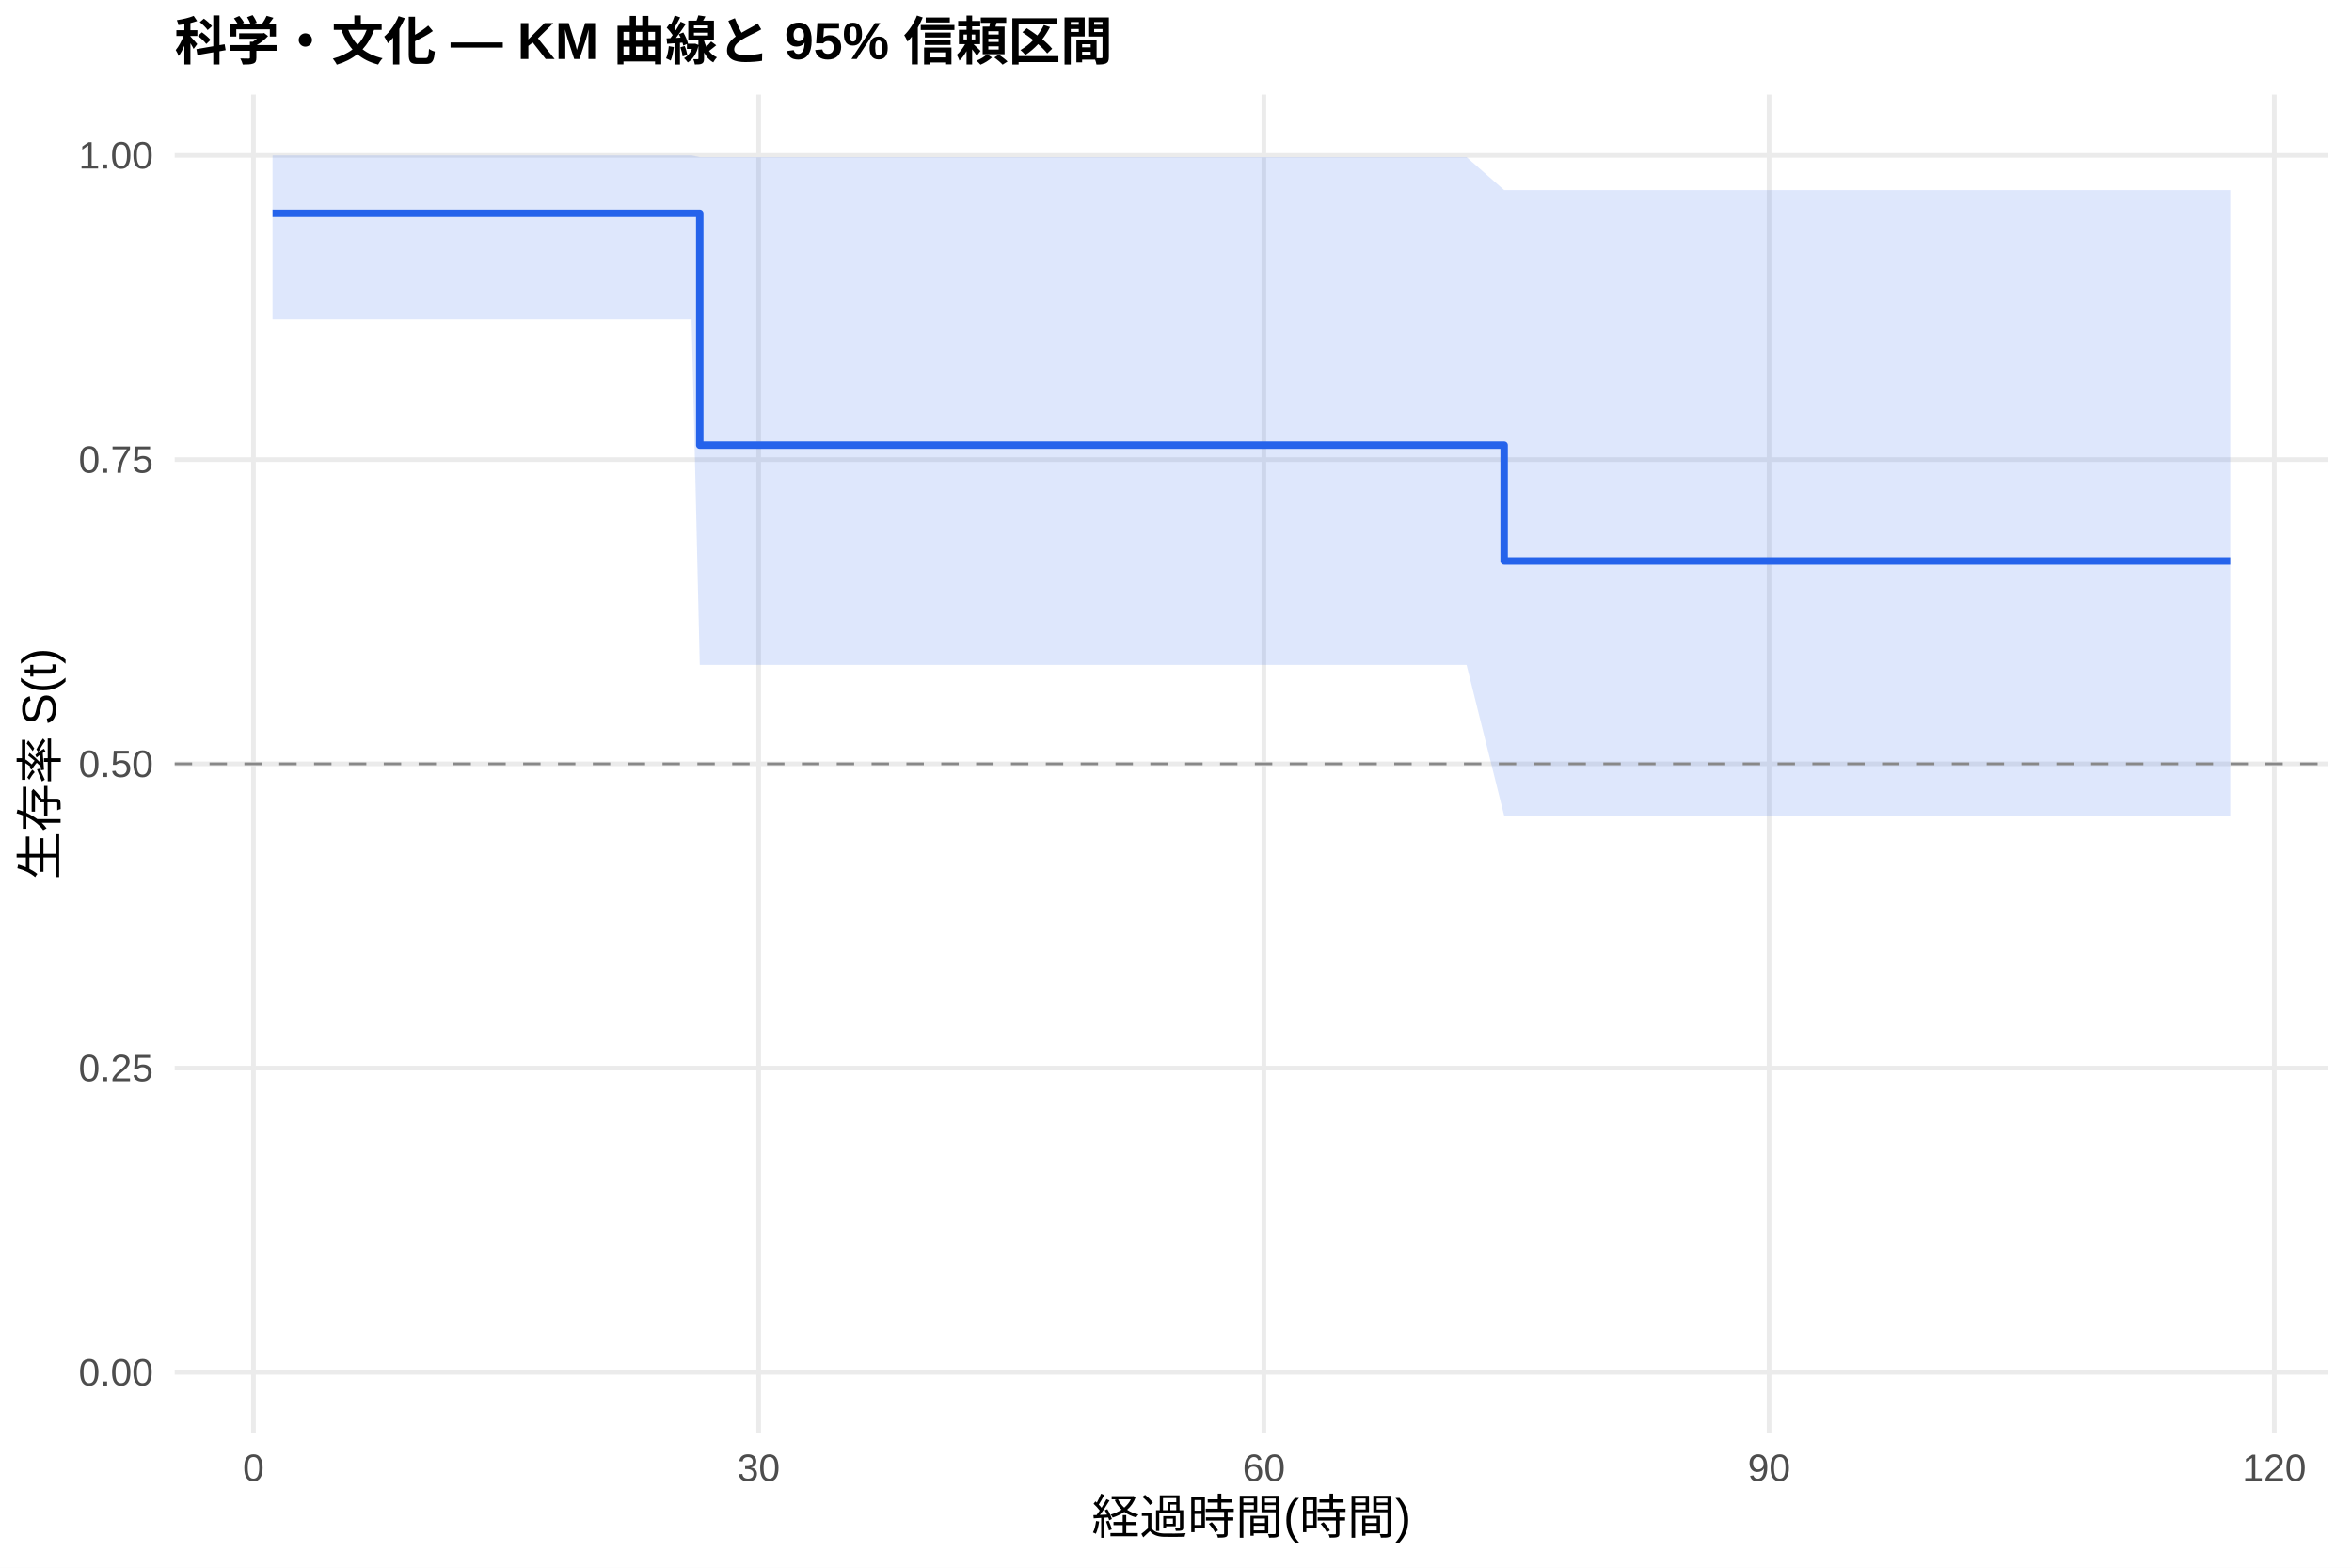
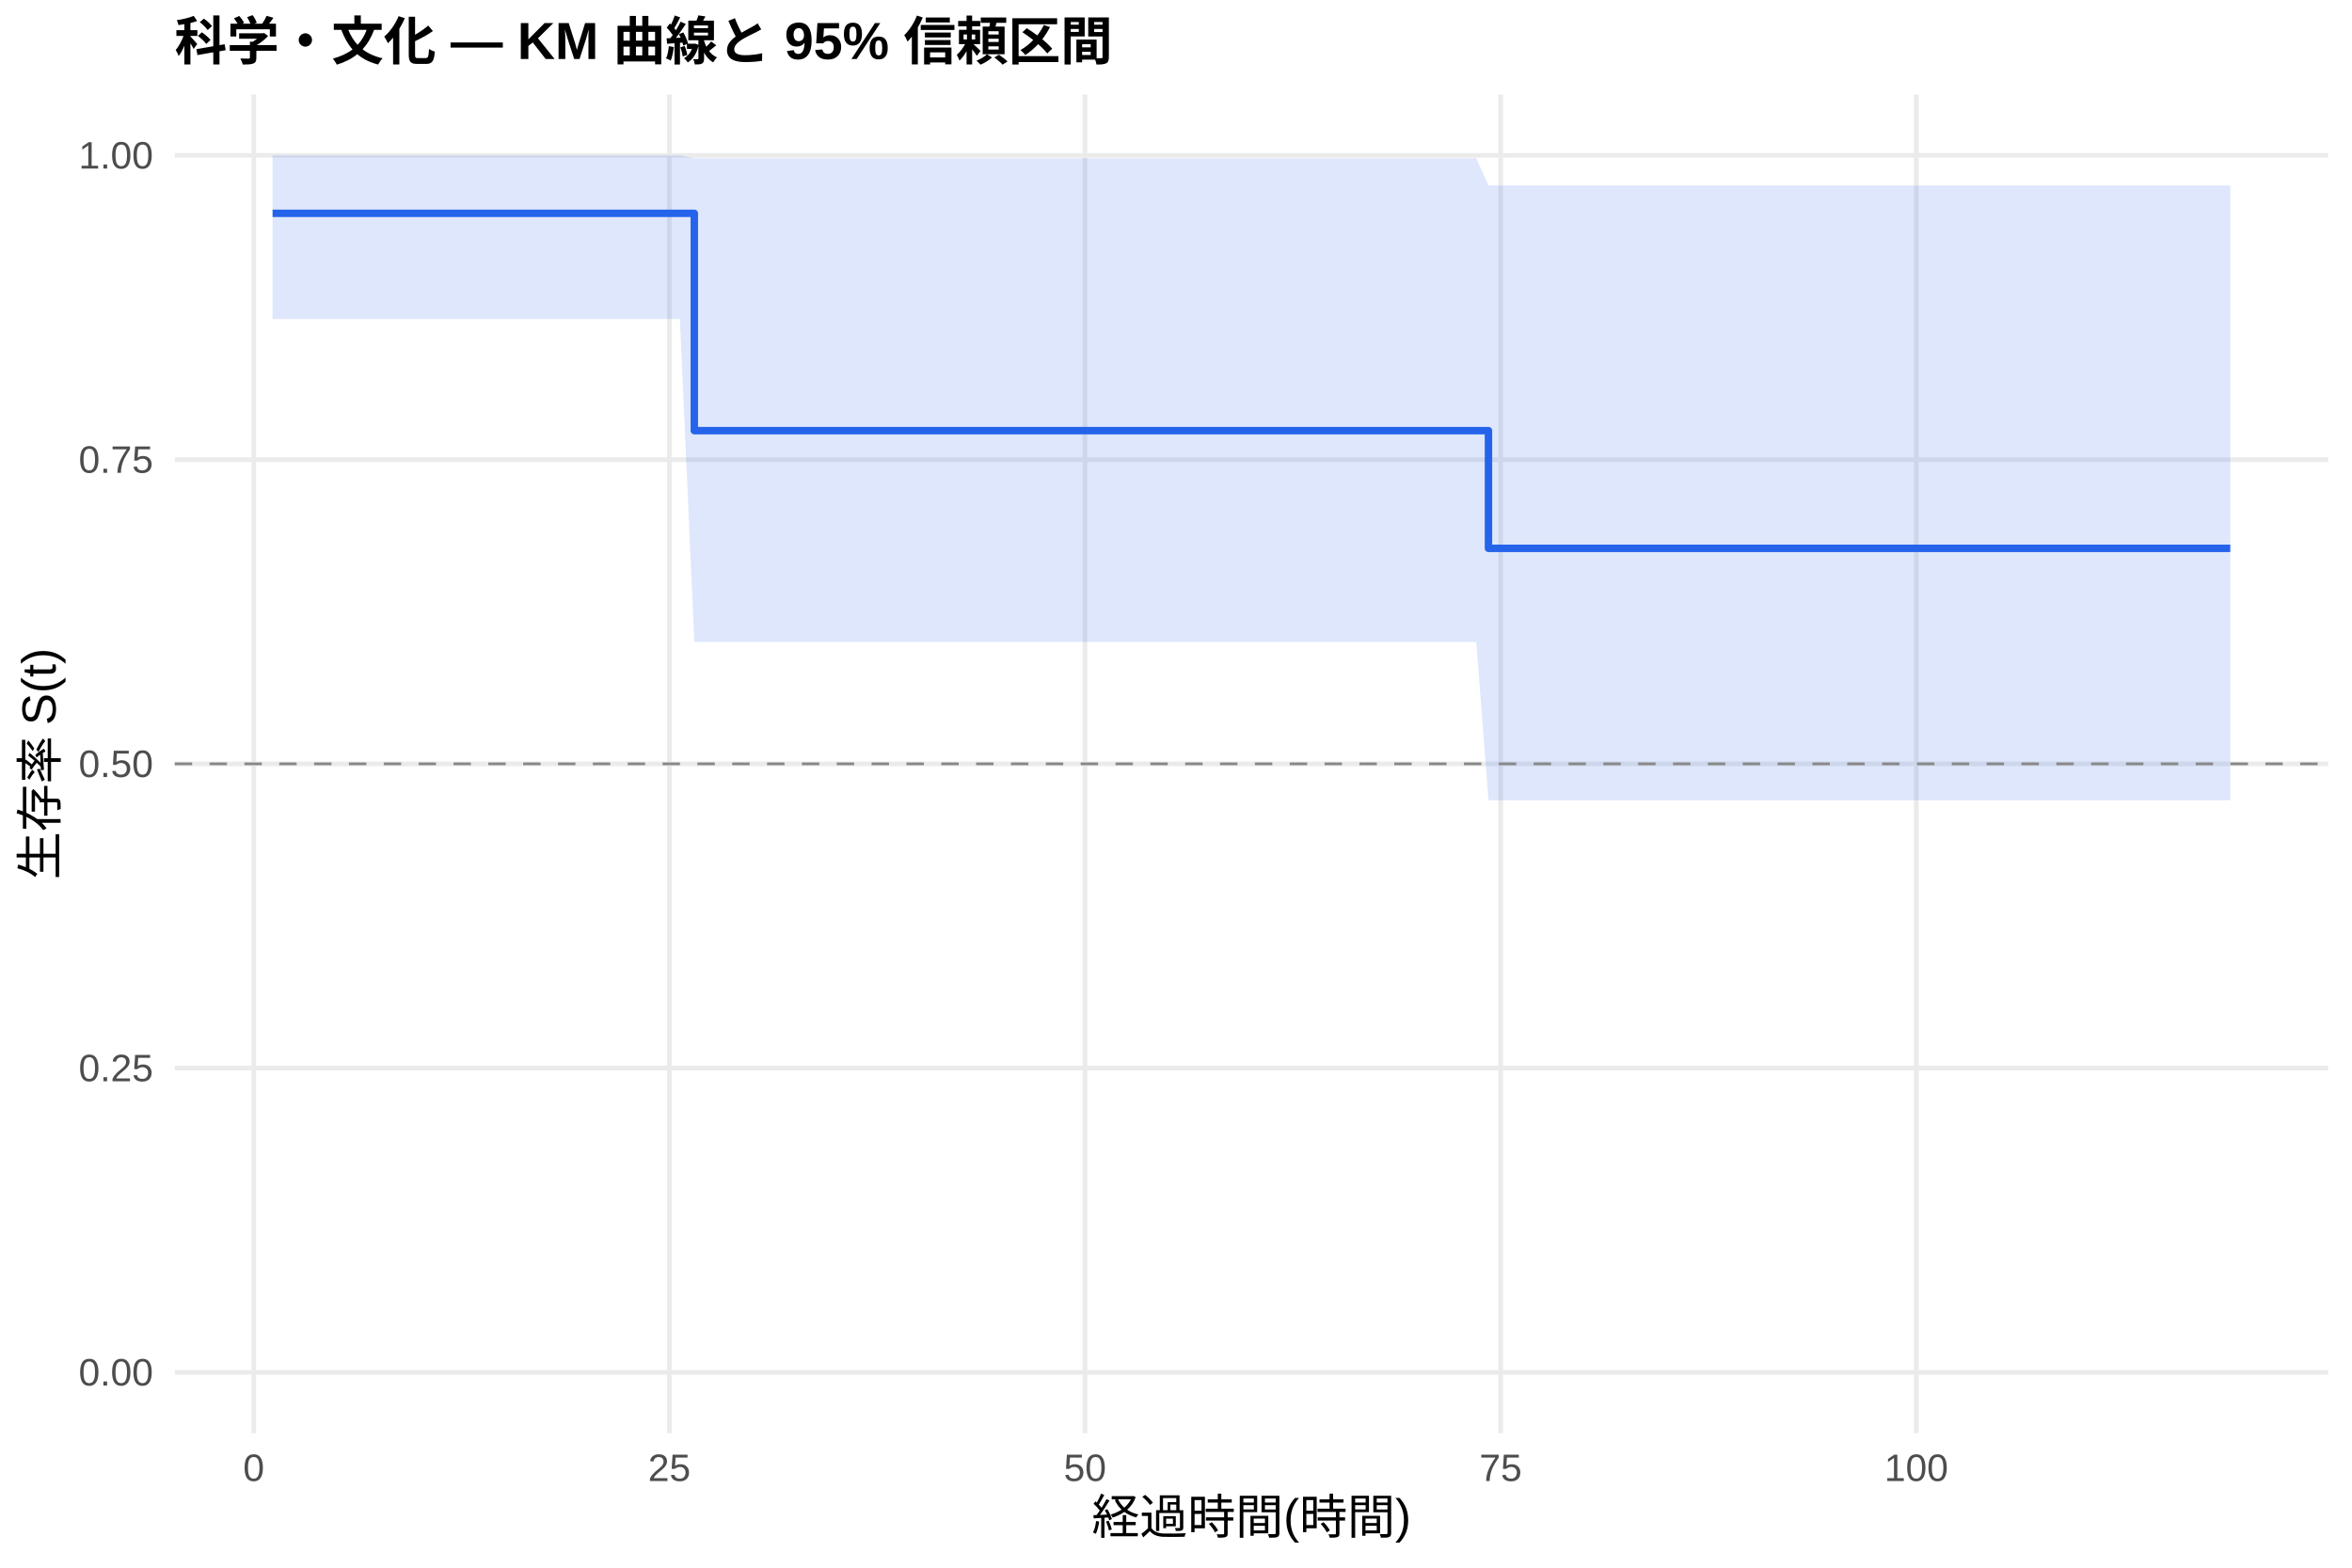
<svg xmlns="http://www.w3.org/2000/svg" width="540.00pt" height="360.00pt" viewBox="0 0 540.00 360.00">
  <g class="svglite">
    <defs>
      <style type="text/css">
    .svglite line, .svglite polyline, .svglite polygon, .svglite path, .svglite rect, .svglite circle {
      fill: none;
      stroke: #000000;
      stroke-linecap: round;
      stroke-linejoin: round;
      stroke-miterlimit: 10.00;
    }
    .svglite text {
      white-space: pre;
    }
    .svglite g.glyphgroup path {
      fill: inherit;
      stroke: none;
    }
  </style>
    </defs>
    <rect width="100%" height="100%" style="stroke: none; fill: #FFFFFF;" />
    <defs>
      <clipPath id="cpMC4wMHw1NDAuMDB8MC4wMHwzNjAuMDA=">
        <rect x="0.00" y="0.00" width="540.00" height="360.00" />
      </clipPath>
    </defs>
    <g clip-path="url(#cpMC4wMHw1NDAuMDB8MC4wMHwzNjAuMDA=)">
      <rect x="0" y="0.00" width="540.00" height="360.00" style="stroke-width: 1.07; stroke: none; fill: #FFFFFF;" />
    </g>
    <defs>
      <clipPath id="cpNDAuMTF8NTM0LjUyfDIxLjcxfDMyOS4xMg==">
        <rect x="40.11" y="21.71" width="494.41" height="307.41" />
      </clipPath>
    </defs>
    <g clip-path="url(#cpNDAuMTF8NTM0LjUyfDIxLjcxfDMyOS4xMg==)">
      <polyline points="40.11,315.14 534.52,315.14 " style="stroke-width: 1.07; stroke: #EBEBEB; stroke-linecap: butt;" />
      <polyline points="40.11,245.28 534.52,245.28 " style="stroke-width: 1.07; stroke: #EBEBEB; stroke-linecap: butt;" />
      <polyline points="40.11,175.41 534.52,175.41 " style="stroke-width: 1.07; stroke: #EBEBEB; stroke-linecap: butt;" />
      <polyline points="40.11,105.55 534.52,105.55 " style="stroke-width: 1.07; stroke: #EBEBEB; stroke-linecap: butt;" />
      <polyline points="40.11,35.68 534.52,35.68 " style="stroke-width: 1.07; stroke: #EBEBEB; stroke-linecap: butt;" />
-       <polyline points="58.20,329.12 58.20,21.71 " style="stroke-width: 1.07; stroke: #EBEBEB; stroke-linecap: butt;" />
-       <polyline points="174.19,329.12 174.19,21.71 " style="stroke-width: 1.07; stroke: #EBEBEB; stroke-linecap: butt;" />
-       <polyline points="290.18,329.12 290.18,21.71 " style="stroke-width: 1.07; stroke: #EBEBEB; stroke-linecap: butt;" />
-       <polyline points="406.17,329.12 406.17,21.71 " style="stroke-width: 1.07; stroke: #EBEBEB; stroke-linecap: butt;" />
-       <polyline points="522.16,329.12 522.16,21.71 " style="stroke-width: 1.07; stroke: #EBEBEB; stroke-linecap: butt;" />
-       <polygon points="62.58,35.68 68.38,35.68 112.78,35.68 116.45,35.68 151.51,35.68 158.79,35.68 160.66,36.08 197.91,36.08 238.76,36.08 324.34,36.08 336.71,36.08 345.34,43.65 420.41,43.65 444.00,43.65 479.83,43.65 512.05,43.65 512.05,187.29 479.83,187.29 444.00,187.29 420.41,187.29 345.34,187.29 336.71,152.68 324.34,152.68 238.76,152.68 197.91,152.68 160.66,152.68 158.79,73.26 151.51,73.26 116.45,73.26 112.78,73.26 68.38,73.26 62.58,73.26 " style="stroke-width: 0.00; stroke: none; stroke-linecap: butt; fill: #2563EB; fill-opacity: 0.15;" />
-       <polyline points="62.58,35.68 68.38,35.68 112.78,35.68 116.45,35.68 151.51,35.68 158.79,35.68 160.66,36.08 197.91,36.08 238.76,36.08 324.34,36.08 336.71,36.08 345.34,43.65 420.41,43.65 444.00,43.65 479.83,43.65 512.05,43.65 " style="stroke-width: 1.07; stroke: none; stroke-linecap: butt;" />
-       <polyline points="512.05,187.29 479.83,187.29 444.00,187.29 420.41,187.29 345.34,187.29 336.71,152.68 324.34,152.68 238.76,152.68 197.91,152.68 160.66,152.68 158.79,73.26 151.51,73.26 116.45,73.26 112.78,73.26 68.38,73.26 62.58,73.26 " style="stroke-width: 1.07; stroke: none; stroke-linecap: butt;" />
-       <polyline points="62.58,48.99 68.38,48.99 68.38,48.99 112.78,48.99 112.78,48.99 116.45,48.99 116.45,48.99 151.51,48.99 151.51,48.99 158.79,48.99 158.79,48.99 160.66,48.99 160.66,102.22 197.91,102.22 197.91,102.22 238.76,102.22 238.76,102.22 324.34,102.22 324.34,102.22 336.71,102.22 336.71,102.22 345.34,102.22 345.34,128.84 420.41,128.84 420.41,128.84 444.00,128.84 444.00,128.84 479.83,128.84 479.83,128.84 512.05,128.84 512.05,128.84 " style="stroke-width: 1.71; stroke: #2563EB; stroke-linecap: butt;" />
+       <polyline points="58.26,329.12 58.26,21.71 " style="stroke-width: 1.07; stroke: #EBEBEB; stroke-linecap: butt;" />
+       <polyline points="153.68,329.12 153.68,21.71 " style="stroke-width: 1.07; stroke: #EBEBEB; stroke-linecap: butt;" />
+       <polyline points="249.11,329.12 249.11,21.71 " style="stroke-width: 1.07; stroke: #EBEBEB; stroke-linecap: butt;" />
+       <polyline points="344.54,329.12 344.54,21.71 " style="stroke-width: 1.07; stroke: #EBEBEB; stroke-linecap: butt;" />
+       <polyline points="439.97,329.12 439.97,21.71 " style="stroke-width: 1.07; stroke: #EBEBEB; stroke-linecap: butt;" />
+       <polygon points="62.58,35.68 74.03,35.68 117.87,35.68 121.49,35.68 156.10,35.68 159.41,36.34 163.29,36.34 201.91,36.34 242.24,36.34 326.73,36.34 338.94,36.34 341.74,42.60 421.58,42.60 444.87,42.60 480.24,42.60 512.05,42.60 512.05,183.77 480.24,183.77 444.87,183.77 421.58,183.77 341.74,183.77 338.94,147.41 326.73,147.41 242.24,147.41 201.91,147.41 163.29,147.41 159.41,147.41 156.10,73.26 121.49,73.26 117.87,73.26 74.03,73.26 62.58,73.26 " style="stroke-width: 0.00; stroke: none; stroke-linecap: butt; fill: #2563EB; fill-opacity: 0.15;" />
+       <polyline points="62.58,35.68 74.03,35.68 117.87,35.68 121.49,35.68 156.10,35.68 159.41,36.34 163.29,36.34 201.91,36.34 242.24,36.34 326.73,36.34 338.94,36.34 341.74,42.60 421.58,42.60 444.87,42.60 480.24,42.60 512.05,42.60 " style="stroke-width: 1.07; stroke: none; stroke-linecap: butt;" />
+       <polyline points="512.05,183.77 480.24,183.77 444.87,183.77 421.58,183.77 341.74,183.77 338.94,147.41 326.73,147.41 242.24,147.41 201.91,147.41 163.29,147.41 159.41,147.41 156.10,73.26 121.49,73.26 117.87,73.26 74.03,73.26 62.58,73.26 " style="stroke-width: 1.07; stroke: none; stroke-linecap: butt;" />
+       <polyline points="62.58,48.99 74.03,48.99 74.03,48.99 117.87,48.99 117.87,48.99 121.49,48.99 121.49,48.99 156.10,48.99 156.10,48.99 159.41,48.99 159.41,98.89 163.29,98.89 163.29,98.89 201.91,98.89 201.91,98.89 242.24,98.89 242.24,98.89 326.73,98.89 326.73,98.89 338.94,98.89 338.94,98.89 341.74,98.89 341.74,125.92 421.58,125.92 421.58,125.92 444.87,125.92 444.87,125.92 480.24,125.92 480.24,125.92 512.05,125.92 512.05,125.92 " style="stroke-width: 1.71; stroke: #2563EB; stroke-linecap: butt;" />
      <line x1="40.11" y1="175.41" x2="534.52" y2="175.41" style="stroke-width: 0.64; stroke: #888888; stroke-dasharray: 4.00,4.00; stroke-linecap: butt;" />
    </g>
    <g clip-path="url(#cpMC4wMHw1NDAuMDB8MC4wMHwzNjAuMDA=)">
      <text x="35.18" y="318.17" text-anchor="end" style="font-size: 8.80px;fill: #4D4D4D; font-family: &quot;Liberation Sans&quot;;" textLength="17.11px" lengthAdjust="spacingAndGlyphs">0.00</text>
      <text x="35.18" y="248.30" text-anchor="end" style="font-size: 8.80px;fill: #4D4D4D; font-family: &quot;Liberation Sans&quot;;" textLength="17.11px" lengthAdjust="spacingAndGlyphs">0.25</text>
      <text x="35.18" y="178.44" text-anchor="end" style="font-size: 8.80px;fill: #4D4D4D; font-family: &quot;Liberation Sans&quot;;" textLength="17.11px" lengthAdjust="spacingAndGlyphs">0.50</text>
      <text x="35.18" y="108.57" text-anchor="end" style="font-size: 8.80px;fill: #4D4D4D; font-family: &quot;Liberation Sans&quot;;" textLength="17.11px" lengthAdjust="spacingAndGlyphs">0.75</text>
      <text x="35.18" y="38.71" text-anchor="end" style="font-size: 8.80px;fill: #4D4D4D; font-family: &quot;Liberation Sans&quot;;" textLength="17.11px" lengthAdjust="spacingAndGlyphs">1.00</text>
-       <text x="58.20" y="340.10" text-anchor="middle" style="font-size: 8.80px;fill: #4D4D4D; font-family: &quot;Liberation Sans&quot;;" textLength="4.89px" lengthAdjust="spacingAndGlyphs">0</text>
-       <text x="174.19" y="340.10" text-anchor="middle" style="font-size: 8.80px;fill: #4D4D4D; font-family: &quot;Liberation Sans&quot;;" textLength="9.78px" lengthAdjust="spacingAndGlyphs">30</text>
-       <text x="290.18" y="340.10" text-anchor="middle" style="font-size: 8.80px;fill: #4D4D4D; font-family: &quot;Liberation Sans&quot;;" textLength="9.78px" lengthAdjust="spacingAndGlyphs">60</text>
-       <text x="406.17" y="340.10" text-anchor="middle" style="font-size: 8.80px;fill: #4D4D4D; font-family: &quot;Liberation Sans&quot;;" textLength="9.78px" lengthAdjust="spacingAndGlyphs">90</text>
-       <text x="522.16" y="340.10" text-anchor="middle" style="font-size: 8.80px;fill: #4D4D4D; font-family: &quot;Liberation Sans&quot;;" textLength="14.67px" lengthAdjust="spacingAndGlyphs">120</text>
+       <text x="58.26" y="340.10" text-anchor="middle" style="font-size: 8.80px;fill: #4D4D4D; font-family: &quot;Liberation Sans&quot;;" textLength="4.89px" lengthAdjust="spacingAndGlyphs">0</text>
+       <text x="153.68" y="340.10" text-anchor="middle" style="font-size: 8.80px;fill: #4D4D4D; font-family: &quot;Liberation Sans&quot;;" textLength="9.78px" lengthAdjust="spacingAndGlyphs">25</text>
+       <text x="249.11" y="340.10" text-anchor="middle" style="font-size: 8.80px;fill: #4D4D4D; font-family: &quot;Liberation Sans&quot;;" textLength="9.78px" lengthAdjust="spacingAndGlyphs">50</text>
+       <text x="344.54" y="340.10" text-anchor="middle" style="font-size: 8.80px;fill: #4D4D4D; font-family: &quot;Liberation Sans&quot;;" textLength="9.78px" lengthAdjust="spacingAndGlyphs">75</text>
+       <text x="439.97" y="340.10" text-anchor="middle" style="font-size: 8.80px;fill: #4D4D4D; font-family: &quot;Liberation Sans&quot;;" textLength="14.67px" lengthAdjust="spacingAndGlyphs">100</text>
      <text x="287.32" y="352.24" text-anchor="middle" style="font-size: 11.00px; font-family: &quot;Liberation Sans&quot;;" textLength="73.31px" lengthAdjust="spacingAndGlyphs">経過時間(時間)</text>
      <text transform="translate(13.05,175.41) rotate(-90)" text-anchor="middle" style="font-size: 11.00px; font-family: &quot;Liberation Sans&quot;;" textLength="53.78px" lengthAdjust="spacingAndGlyphs">生存率 S(t)</text>
      <text x="40.11" y="13.74" style="font-size: 12.00px; font-weight: bold; font-family: &quot;Liberation Sans&quot;;" textLength="215.33px" lengthAdjust="spacingAndGlyphs">科学・文化 — KM 曲線と 95% 信頼区間</text>
    </g>
  </g>
</svg>
